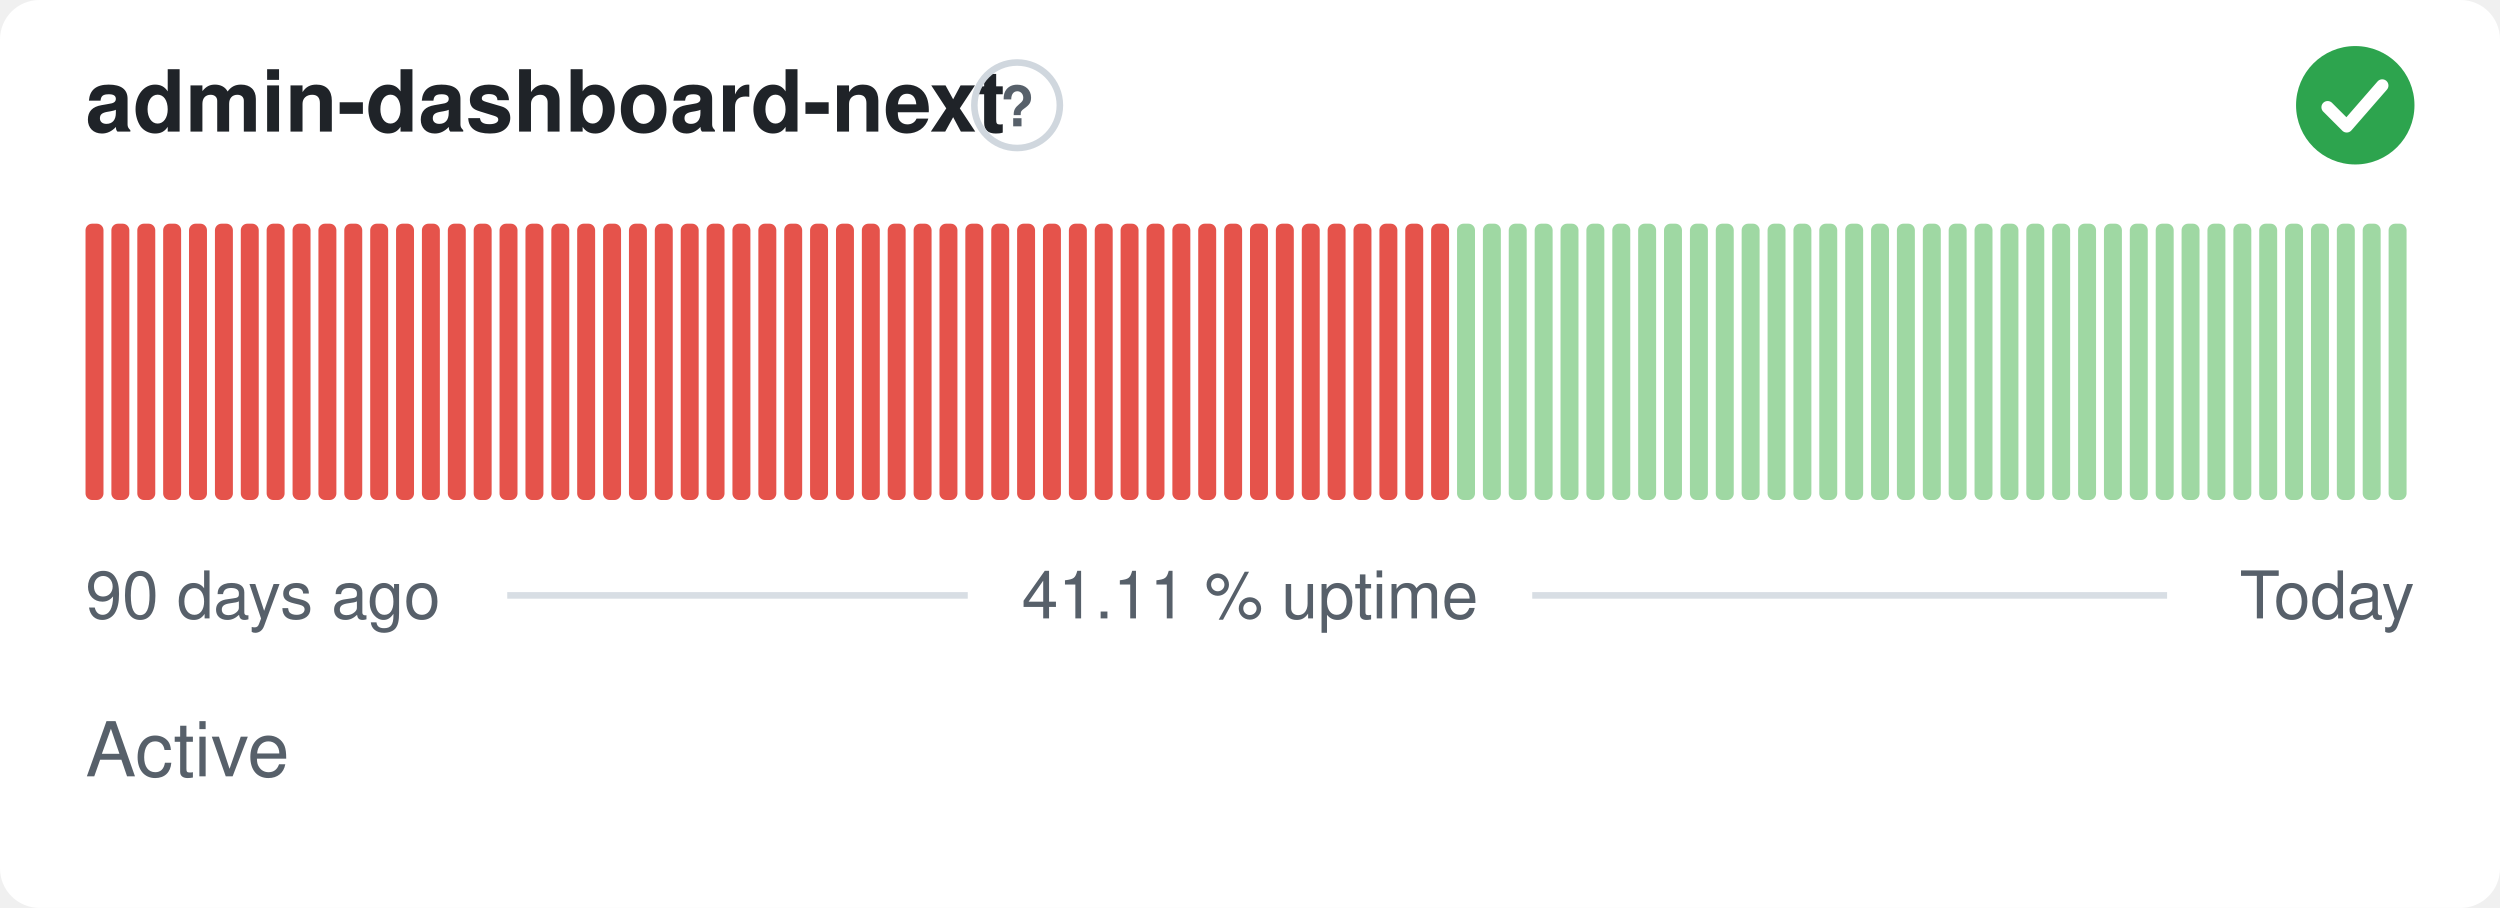
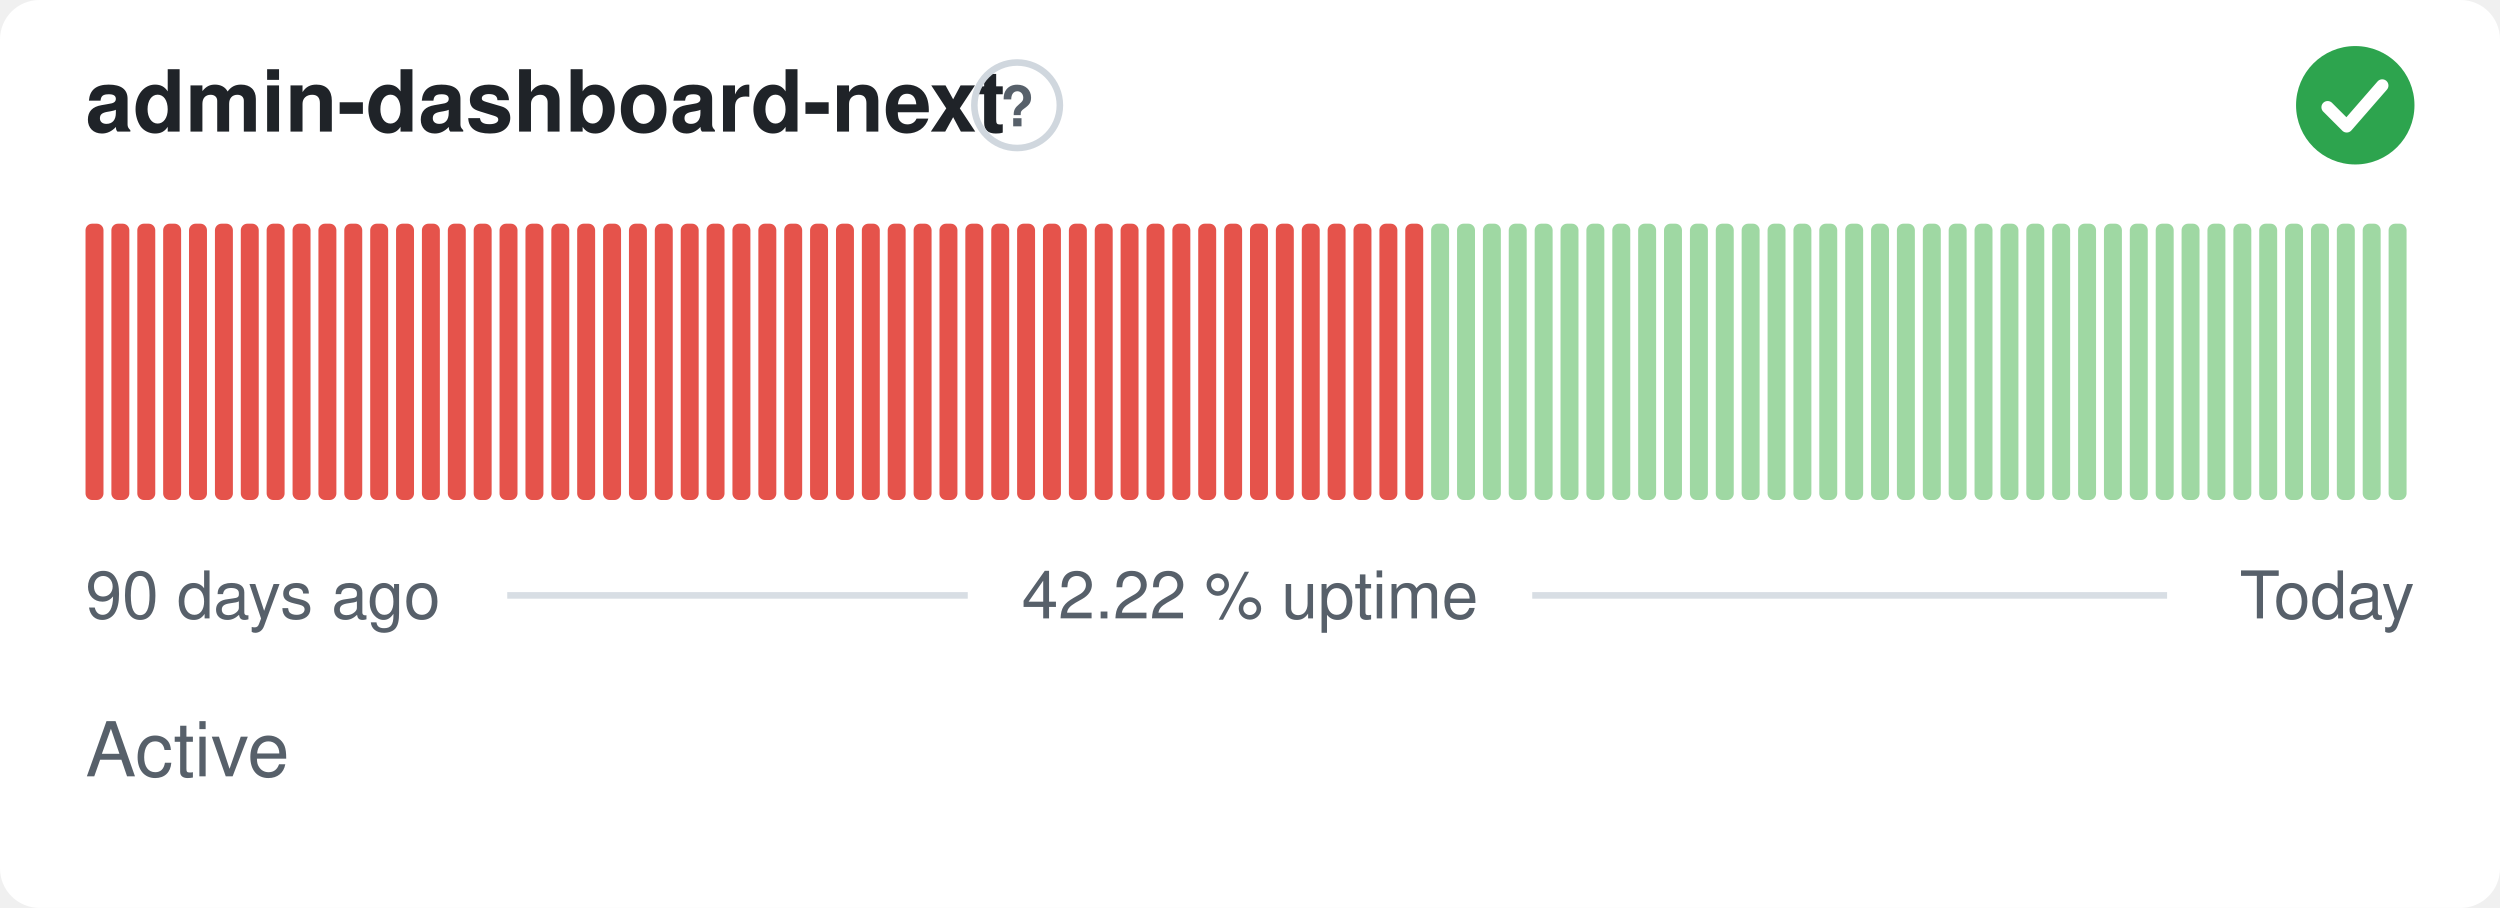
- <svg xmlns="http://www.w3.org/2000/svg" width="380" height="138" viewBox="0 0 380 138" role="img" aria-label="admin-dashboard-next: Active, 41.11 % uptime over the last 90 days" font-family="-apple-system,BlinkMacSystemFont,'Segoe UI',Helvetica,Arial,sans-serif">
+ <svg xmlns="http://www.w3.org/2000/svg" width="380" height="138" viewBox="0 0 380 138" role="img" aria-label="admin-dashboard-next: Active, 42.22 % uptime over the last 90 days" font-family="-apple-system,BlinkMacSystemFont,'Segoe UI',Helvetica,Arial,sans-serif">
  <style>
    @media (prefers-color-scheme: dark) {
      .bg { fill: #0d1117 }
      .title { fill: #e6edf3 }
      .muted { fill: #8b949e }
      .hint { stroke: #30363d }
      .rule { stroke: #30363d }
      .nodata { fill: #21262d }
    }
  </style>
  <rect class="bg" width="380" height="138" rx="6" fill="#ffffff" />
  <text class="title" x="13" y="20" font-size="13" font-weight="600" fill="#1f2328">admin-dashboard-next</text>
  <circle class="hint" cx="154.6" cy="16" r="6.5" fill="none" stroke="#d0d7de" stroke-width="1" />
  <text class="muted" x="154.6" y="19.2" text-anchor="middle" font-size="8.5" font-weight="700" fill="#57606a">?</text>
  <circle cx="358" cy="16" r="9" fill="#2da44e" />
  <path d="M353.80 16.30l2.90 2.90 5.40 -6.20" fill="none" stroke="#fff" stroke-width="1.89" stroke-linecap="round" stroke-linejoin="round" />
  <rect x="13.00" y="34.00" width="2.73" height="42.00" rx="1" fill="#e5534b" />
  <rect x="16.93" y="34.00" width="2.73" height="42.00" rx="1" fill="#e5534b" />
  <rect x="20.87" y="34.00" width="2.73" height="42.00" rx="1" fill="#e5534b" />
  <rect x="24.80" y="34.00" width="2.73" height="42.00" rx="1" fill="#e5534b" />
  <rect x="28.73" y="34.00" width="2.73" height="42.00" rx="1" fill="#e5534b" />
  <rect x="32.67" y="34.00" width="2.73" height="42.00" rx="1" fill="#e5534b" />
  <rect x="36.60" y="34.00" width="2.73" height="42.00" rx="1" fill="#e5534b" />
  <rect x="40.53" y="34.00" width="2.73" height="42.00" rx="1" fill="#e5534b" />
  <rect x="44.47" y="34.00" width="2.73" height="42.00" rx="1" fill="#e5534b" />
  <rect x="48.40" y="34.00" width="2.73" height="42.00" rx="1" fill="#e5534b" />
  <rect x="52.33" y="34.00" width="2.73" height="42.00" rx="1" fill="#e5534b" />
  <rect x="56.27" y="34.00" width="2.73" height="42.00" rx="1" fill="#e5534b" />
  <rect x="60.20" y="34.00" width="2.73" height="42.00" rx="1" fill="#e5534b" />
  <rect x="64.13" y="34.00" width="2.73" height="42.00" rx="1" fill="#e5534b" />
  <rect x="68.07" y="34.00" width="2.73" height="42.00" rx="1" fill="#e5534b" />
  <rect x="72.00" y="34.00" width="2.73" height="42.00" rx="1" fill="#e5534b" />
  <rect x="75.93" y="34.00" width="2.73" height="42.00" rx="1" fill="#e5534b" />
  <rect x="79.87" y="34.00" width="2.73" height="42.00" rx="1" fill="#e5534b" />
  <rect x="83.80" y="34.00" width="2.73" height="42.00" rx="1" fill="#e5534b" />
  <rect x="87.73" y="34.00" width="2.73" height="42.00" rx="1" fill="#e5534b" />
  <rect x="91.67" y="34.00" width="2.73" height="42.00" rx="1" fill="#e5534b" />
  <rect x="95.60" y="34.00" width="2.73" height="42.00" rx="1" fill="#e5534b" />
  <rect x="99.53" y="34.00" width="2.73" height="42.00" rx="1" fill="#e5534b" />
  <rect x="103.47" y="34.00" width="2.73" height="42.00" rx="1" fill="#e5534b" />
  <rect x="107.40" y="34.00" width="2.73" height="42.00" rx="1" fill="#e5534b" />
  <rect x="111.33" y="34.00" width="2.73" height="42.00" rx="1" fill="#e5534b" />
  <rect x="115.27" y="34.00" width="2.73" height="42.00" rx="1" fill="#e5534b" />
  <rect x="119.20" y="34.00" width="2.73" height="42.00" rx="1" fill="#e5534b" />
  <rect x="123.13" y="34.00" width="2.73" height="42.00" rx="1" fill="#e5534b" />
  <rect x="127.07" y="34.00" width="2.73" height="42.00" rx="1" fill="#e5534b" />
  <rect x="131.00" y="34.00" width="2.73" height="42.00" rx="1" fill="#e5534b" />
  <rect x="134.93" y="34.00" width="2.73" height="42.00" rx="1" fill="#e5534b" />
  <rect x="138.87" y="34.00" width="2.73" height="42.00" rx="1" fill="#e5534b" />
  <rect x="142.80" y="34.00" width="2.73" height="42.00" rx="1" fill="#e5534b" />
  <rect x="146.73" y="34.00" width="2.73" height="42.00" rx="1" fill="#e5534b" />
  <rect x="150.67" y="34.00" width="2.73" height="42.00" rx="1" fill="#e5534b" />
  <rect x="154.60" y="34.00" width="2.73" height="42.00" rx="1" fill="#e5534b" />
  <rect x="158.53" y="34.00" width="2.73" height="42.00" rx="1" fill="#e5534b" />
  <rect x="162.47" y="34.00" width="2.73" height="42.00" rx="1" fill="#e5534b" />
  <rect x="166.40" y="34.00" width="2.73" height="42.00" rx="1" fill="#e5534b" />
  <rect x="170.33" y="34.00" width="2.73" height="42.00" rx="1" fill="#e5534b" />
  <rect x="174.27" y="34.00" width="2.73" height="42.00" rx="1" fill="#e5534b" />
  <rect x="178.20" y="34.00" width="2.73" height="42.00" rx="1" fill="#e5534b" />
  <rect x="182.13" y="34.00" width="2.73" height="42.00" rx="1" fill="#e5534b" />
  <rect x="186.07" y="34.00" width="2.73" height="42.00" rx="1" fill="#e5534b" />
  <rect x="190.00" y="34.00" width="2.73" height="42.00" rx="1" fill="#e5534b" />
  <rect x="193.93" y="34.00" width="2.73" height="42.00" rx="1" fill="#e5534b" />
  <rect x="197.87" y="34.00" width="2.73" height="42.00" rx="1" fill="#e5534b" />
  <rect x="201.80" y="34.00" width="2.73" height="42.00" rx="1" fill="#e5534b" />
  <rect x="205.73" y="34.00" width="2.73" height="42.00" rx="1" fill="#e5534b" />
  <rect x="209.67" y="34.00" width="2.73" height="42.00" rx="1" fill="#e5534b" />
  <rect x="213.60" y="34.00" width="2.73" height="42.00" rx="1" fill="#e5534b" />
-   <rect x="217.53" y="34.00" width="2.73" height="42.00" rx="1" fill="#e5534b" />
+   <rect x="217.53" y="34.00" width="2.73" height="42.00" rx="1" fill="#9fd8a3" />
  <rect x="221.47" y="34.00" width="2.73" height="42.00" rx="1" fill="#9fd8a3" />
  <rect x="225.40" y="34.00" width="2.73" height="42.00" rx="1" fill="#9fd8a3" />
  <rect x="229.33" y="34.00" width="2.73" height="42.00" rx="1" fill="#9fd8a3" />
  <rect x="233.27" y="34.00" width="2.73" height="42.00" rx="1" fill="#9fd8a3" />
  <rect x="237.20" y="34.00" width="2.73" height="42.00" rx="1" fill="#9fd8a3" />
  <rect x="241.13" y="34.00" width="2.73" height="42.00" rx="1" fill="#9fd8a3" />
  <rect x="245.07" y="34.00" width="2.73" height="42.00" rx="1" fill="#9fd8a3" />
  <rect x="249.00" y="34.00" width="2.73" height="42.00" rx="1" fill="#9fd8a3" />
  <rect x="252.93" y="34.00" width="2.73" height="42.00" rx="1" fill="#9fd8a3" />
  <rect x="256.87" y="34.00" width="2.73" height="42.00" rx="1" fill="#9fd8a3" />
  <rect x="260.80" y="34.00" width="2.73" height="42.00" rx="1" fill="#9fd8a3" />
  <rect x="264.73" y="34.00" width="2.73" height="42.00" rx="1" fill="#9fd8a3" />
  <rect x="268.67" y="34.00" width="2.73" height="42.00" rx="1" fill="#9fd8a3" />
  <rect x="272.60" y="34.00" width="2.73" height="42.00" rx="1" fill="#9fd8a3" />
  <rect x="276.53" y="34.00" width="2.73" height="42.00" rx="1" fill="#9fd8a3" />
  <rect x="280.47" y="34.00" width="2.73" height="42.00" rx="1" fill="#9fd8a3" />
  <rect x="284.40" y="34.00" width="2.73" height="42.00" rx="1" fill="#9fd8a3" />
  <rect x="288.33" y="34.00" width="2.73" height="42.00" rx="1" fill="#9fd8a3" />
  <rect x="292.27" y="34.00" width="2.73" height="42.00" rx="1" fill="#9fd8a3" />
  <rect x="296.20" y="34.00" width="2.73" height="42.00" rx="1" fill="#9fd8a3" />
  <rect x="300.13" y="34.00" width="2.73" height="42.00" rx="1" fill="#9fd8a3" />
  <rect x="304.07" y="34.00" width="2.73" height="42.00" rx="1" fill="#9fd8a3" />
  <rect x="308.00" y="34.00" width="2.73" height="42.00" rx="1" fill="#9fd8a3" />
  <rect x="311.93" y="34.00" width="2.73" height="42.00" rx="1" fill="#9fd8a3" />
  <rect x="315.87" y="34.00" width="2.73" height="42.00" rx="1" fill="#9fd8a3" />
  <rect x="319.80" y="34.00" width="2.73" height="42.00" rx="1" fill="#9fd8a3" />
  <rect x="323.73" y="34.00" width="2.73" height="42.00" rx="1" fill="#9fd8a3" />
  <rect x="327.67" y="34.00" width="2.73" height="42.00" rx="1" fill="#9fd8a3" />
  <rect x="331.60" y="34.00" width="2.73" height="42.00" rx="1" fill="#9fd8a3" />
  <rect x="335.53" y="34.00" width="2.73" height="42.00" rx="1" fill="#9fd8a3" />
  <rect x="339.47" y="34.00" width="2.73" height="42.00" rx="1" fill="#9fd8a3" />
  <rect x="343.40" y="34.00" width="2.73" height="42.00" rx="1" fill="#9fd8a3" />
  <rect x="347.33" y="34.00" width="2.73" height="42.00" rx="1" fill="#9fd8a3" />
  <rect x="351.27" y="34.00" width="2.73" height="42.00" rx="1" fill="#9fd8a3" />
  <rect x="355.20" y="34.00" width="2.73" height="42.00" rx="1" fill="#9fd8a3" />
  <rect x="359.13" y="34.00" width="2.73" height="42.00" rx="1" fill="#9fd8a3" />
  <rect x="363.07" y="34.00" width="2.73" height="42.00" rx="1" fill="#9fd8a3" />
  <text class="muted" x="13" y="94" font-size="10" fill="#57606a">90 days ago</text>
-   <text class="muted" x="190" y="94" text-anchor="middle" font-size="10" fill="#57606a">41.11 % uptime</text>
+   <text class="muted" x="190" y="94" text-anchor="middle" font-size="10" fill="#57606a">42.22 % uptime</text>
  <text class="muted" x="367" y="94" text-anchor="end" font-size="10" fill="#57606a">Today</text>
  <line class="rule" x1="77.1" y1="90.5" x2="147.1" y2="90.5" stroke="#d8dee4" stroke-width="1" />
  <line class="rule" x1="232.9" y1="90.5" x2="329.4" y2="90.5" stroke="#d8dee4" stroke-width="1" />
  <text class="muted" x="13" y="118" font-size="11.5" fill="#57606a">Active</text>
</svg>
